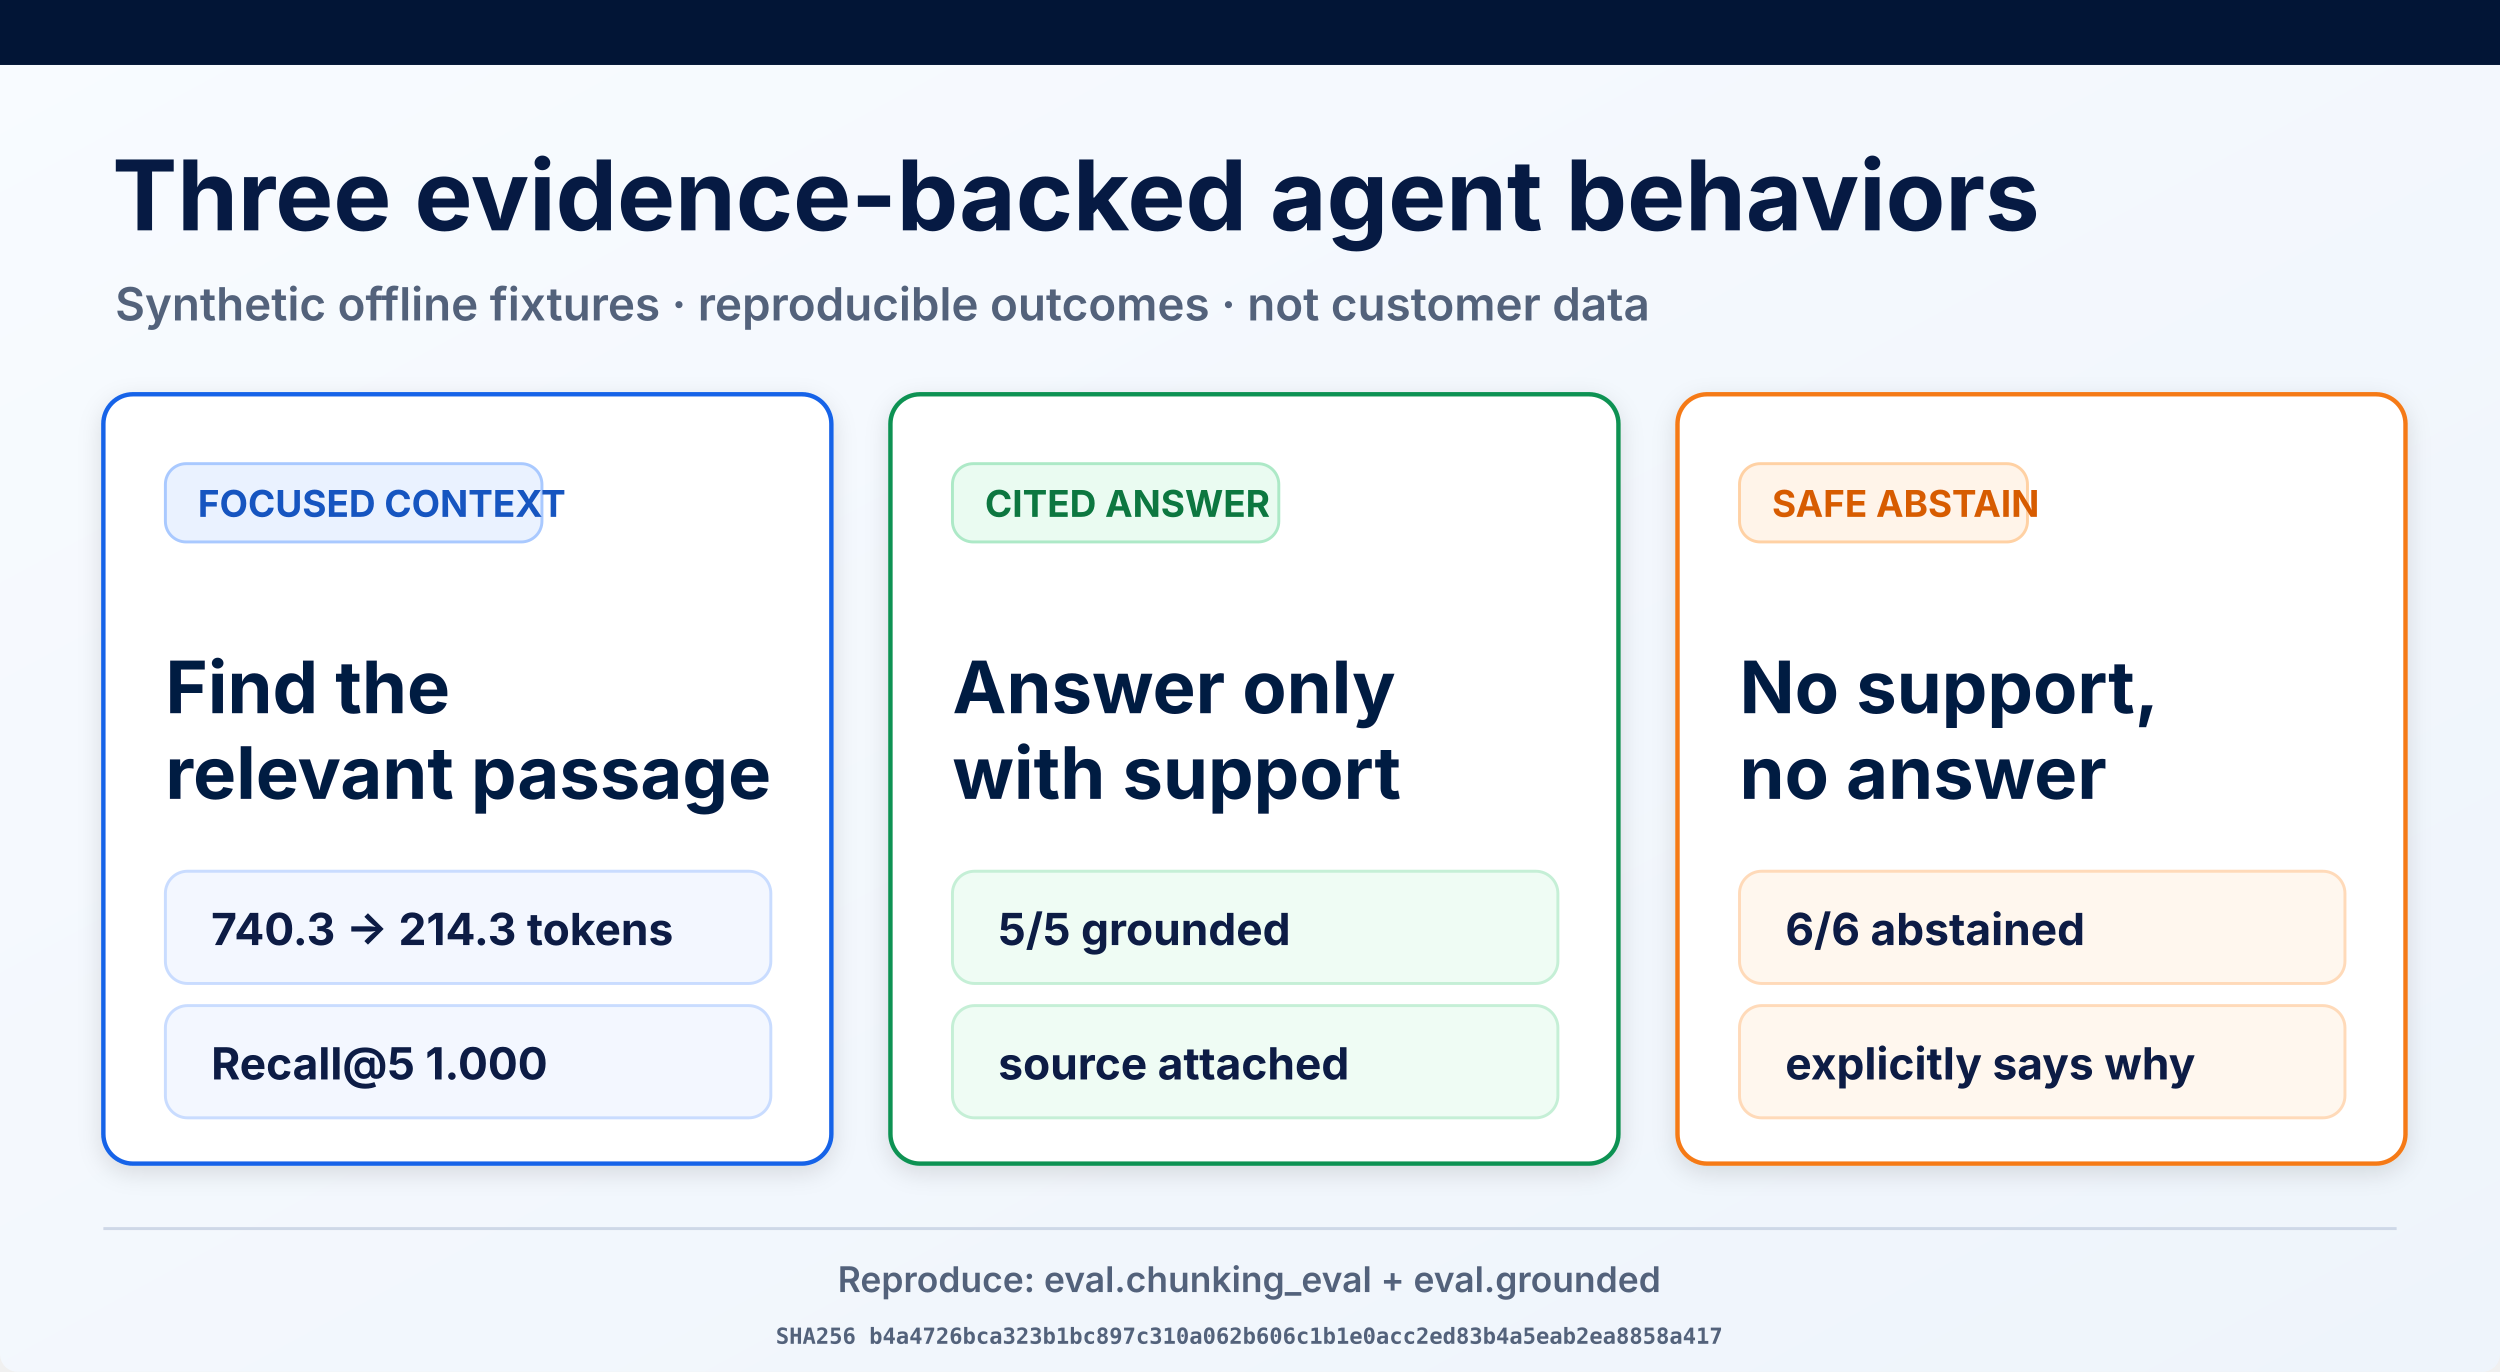
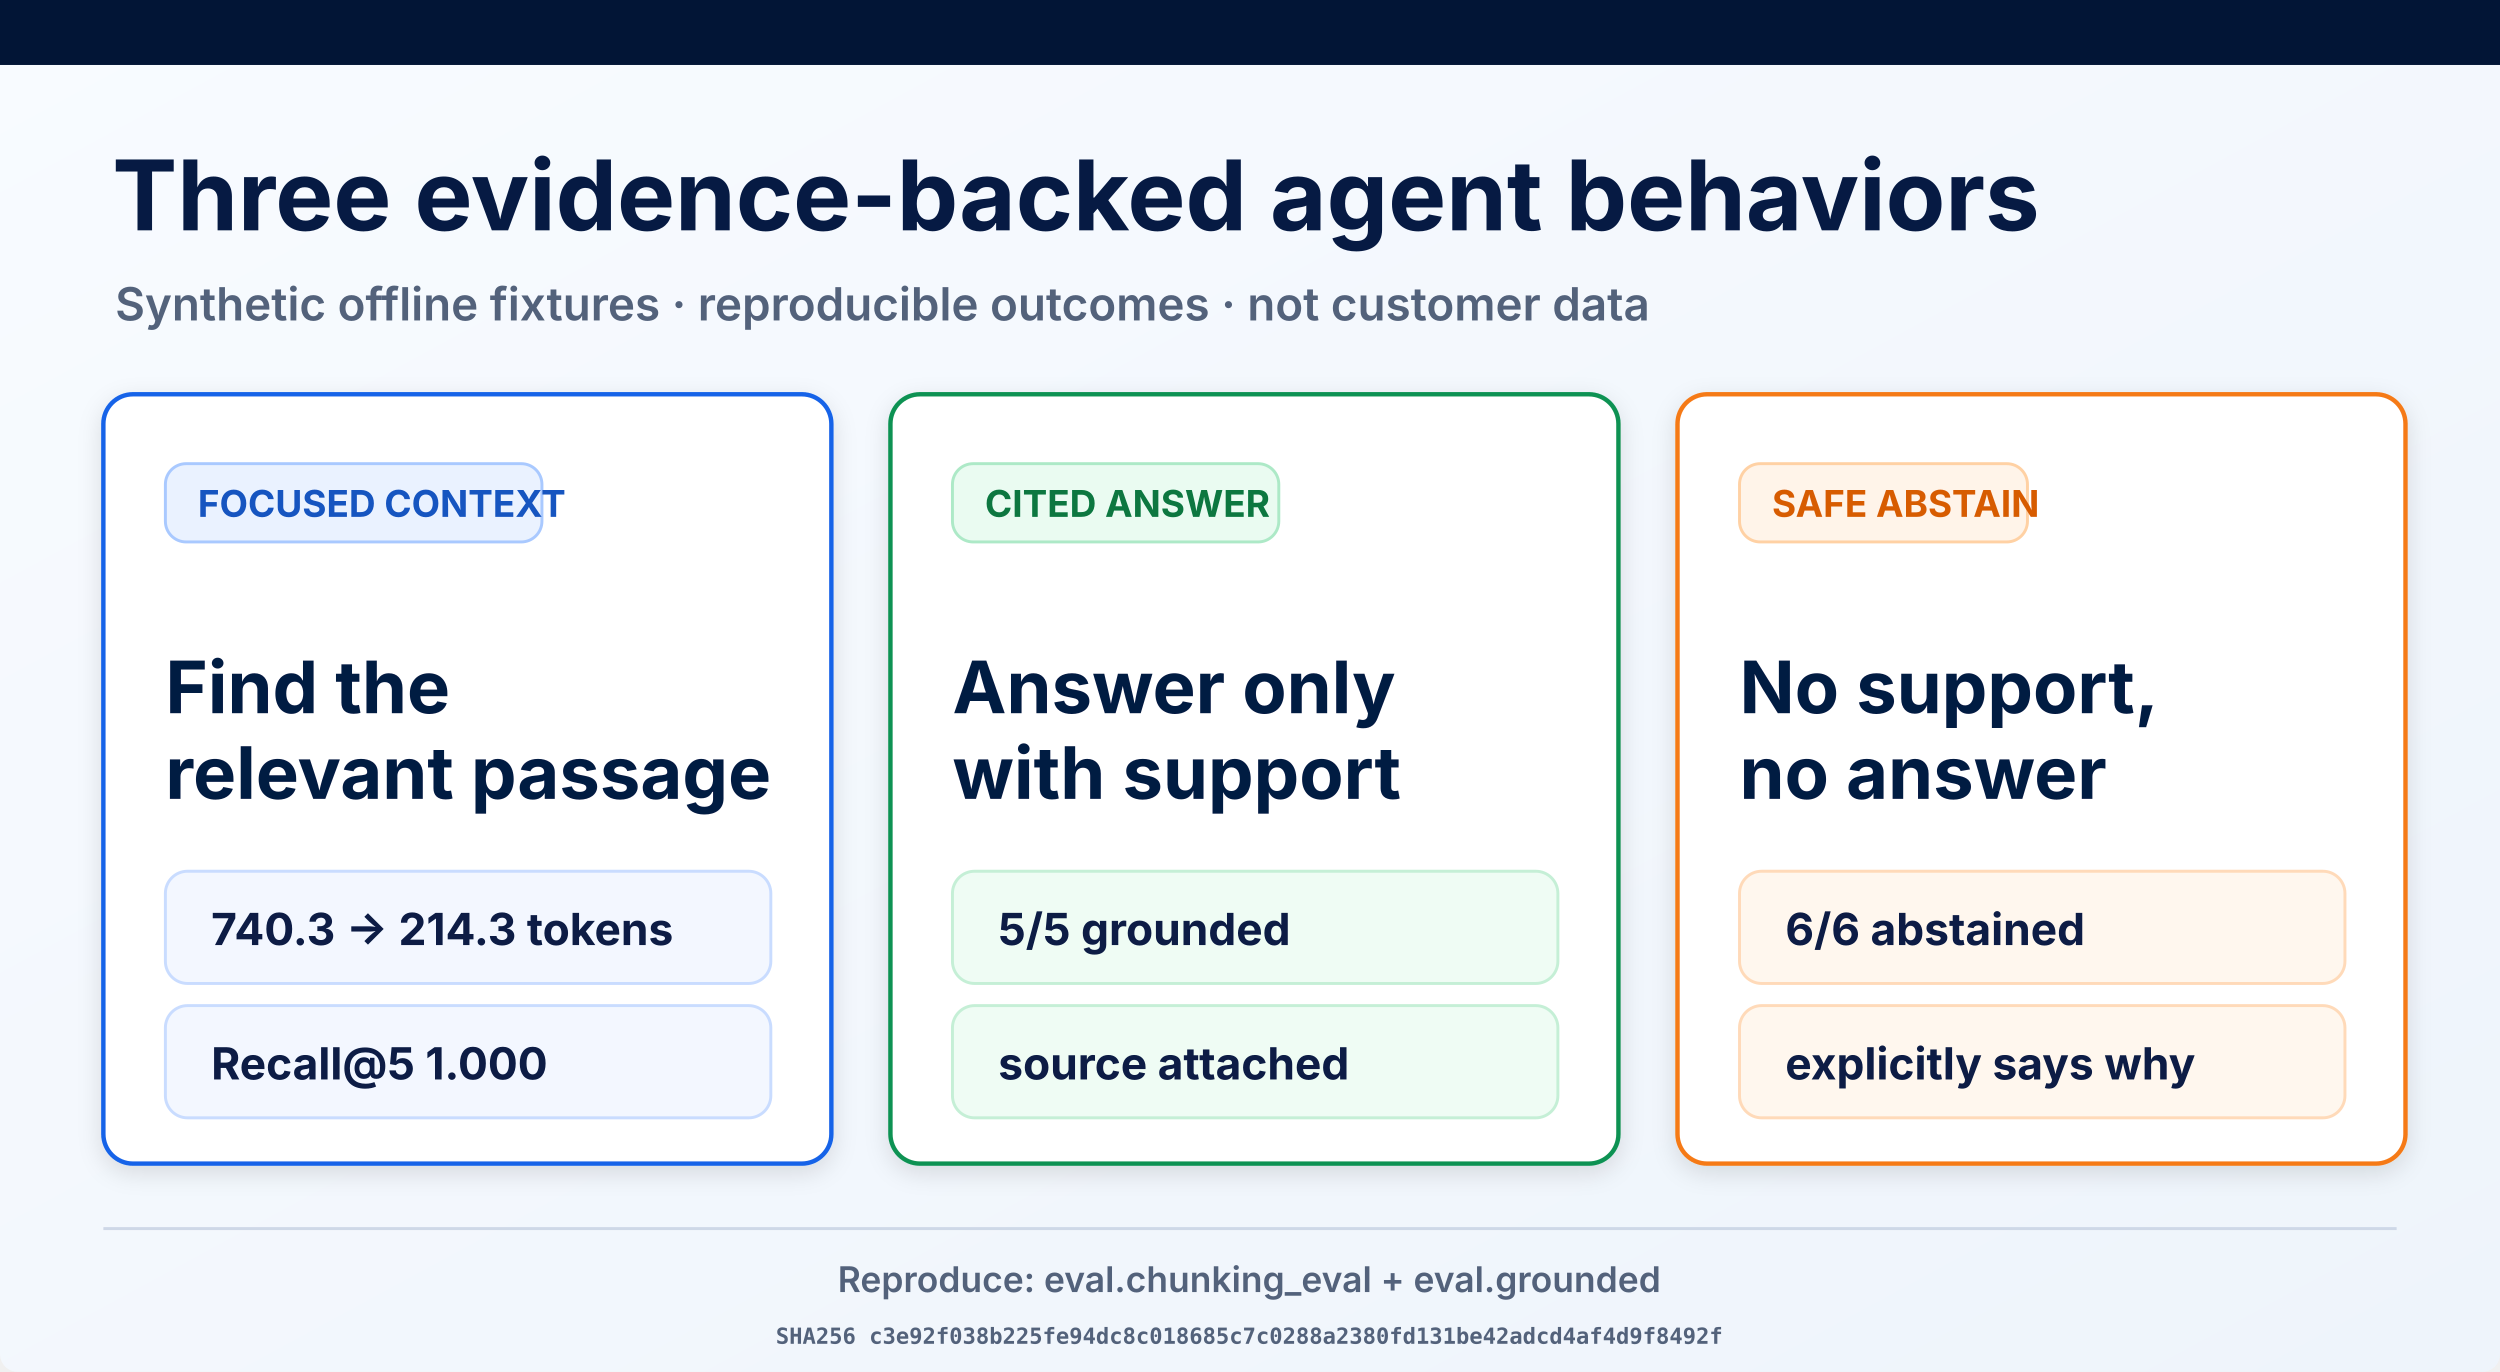
<svg xmlns="http://www.w3.org/2000/svg" width="1693" height="929" viewBox="0 0 1693 929" role="img" aria-labelledby="title desc">
  <defs>
    <linearGradient id="page" x1="0" y1="0" x2="1" y2="1">
      <stop offset="0" stop-color="#f8fbff" />
      <stop offset="1" stop-color="#eef4fb" />
    </linearGradient>
    <filter id="shadow" x="-10%" y="-10%" width="120%" height="130%">
      <feDropShadow dx="0" dy="5" stdDeviation="8" flood-opacity=".12" />
    </filter>
  </defs>
  <rect width="1693" height="929" rx="12" fill="url(#page)" />
  <rect width="1693" height="44" fill="#021536" />
  <text x="76" y="156" font-family="Inter, Arial, sans-serif" font-size="66" font-weight="700" fill="#061a43">Three evidence-backed agent behaviors</text>
  <text x="78" y="217" font-family="Inter, Arial, sans-serif" font-size="31" font-weight="600" fill="#53627b">Synthetic offline fixtures · reproducible outcomes · not customer data</text>
  <g filter="url(#shadow)">
    <rect x="70" y="267" width="493" height="521" rx="20" fill="#fff" stroke="#1763e8" stroke-width="3" />
    <rect x="112" y="314" width="255" height="53" rx="14" fill="#eaf2ff" stroke="#a9c9ff" stroke-width="2" />
    <text x="134" y="350" font-family="Inter, Arial, sans-serif" font-size="25" font-weight="700" fill="#1554c0">FOCUSED CONTEXT</text>
    <text x="112" y="483" font-family="Inter, Arial, sans-serif" font-size="49" font-weight="700" fill="#061a43">Find the</text>
    <text x="112" y="541" font-family="Inter, Arial, sans-serif" font-size="49" font-weight="700" fill="#061a43">relevant passage</text>
    <rect x="112" y="590" width="410" height="76" rx="15" fill="#f3f7ff" stroke="#c9dcff" stroke-width="2" />
    <text x="143" y="640" font-family="Inter, Arial, sans-serif" font-size="30" font-weight="700" fill="#0a1b44">740.3 → 214.3 tokens</text>
    <rect x="112" y="681" width="410" height="76" rx="15" fill="#f3f7ff" stroke="#c9dcff" stroke-width="2" />
    <text x="143" y="731" font-family="Inter, Arial, sans-serif" font-size="30" font-weight="700" fill="#0a1b44">Recall@5 1.000</text>
  </g>
  <g filter="url(#shadow)">
    <rect x="603" y="267" width="493" height="521" rx="20" fill="#fff" stroke="#109252" stroke-width="3" />
    <rect x="645" y="314" width="221" height="53" rx="14" fill="#eafbf1" stroke="#ade9c7" stroke-width="2" />
    <text x="667" y="350" font-family="Inter, Arial, sans-serif" font-size="25" font-weight="700" fill="#08773f">CITED ANSWER</text>
    <text x="645" y="483" font-family="Inter, Arial, sans-serif" font-size="49" font-weight="700" fill="#061a43">Answer only</text>
    <text x="645" y="541" font-family="Inter, Arial, sans-serif" font-size="49" font-weight="700" fill="#061a43">with support</text>
    <rect x="645" y="590" width="410" height="76" rx="15" fill="#effcf4" stroke="#c5efd6" stroke-width="2" />
    <text x="676" y="640" font-family="Inter, Arial, sans-serif" font-size="30" font-weight="700" fill="#0a1b44">5/5 grounded</text>
    <rect x="645" y="681" width="410" height="76" rx="15" fill="#effcf4" stroke="#c5efd6" stroke-width="2" />
    <text x="676" y="731" font-family="Inter, Arial, sans-serif" font-size="30" font-weight="700" fill="#0a1b44">source attached</text>
  </g>
  <g filter="url(#shadow)">
    <rect x="1136" y="267" width="493" height="521" rx="20" fill="#fff" stroke="#f57a19" stroke-width="3" />
    <rect x="1178" y="314" width="195" height="53" rx="14" fill="#fff4e9" stroke="#ffd1a4" stroke-width="2" />
    <text x="1200" y="350" font-family="Inter, Arial, sans-serif" font-size="25" font-weight="700" fill="#d75c06">SAFE ABSTAIN</text>
    <text x="1178" y="483" font-family="Inter, Arial, sans-serif" font-size="49" font-weight="700" fill="#061a43">No support,</text>
    <text x="1178" y="541" font-family="Inter, Arial, sans-serif" font-size="49" font-weight="700" fill="#061a43">no answer</text>
    <rect x="1178" y="590" width="410" height="76" rx="15" fill="#fff7ee" stroke="#ffdab9" stroke-width="2" />
    <text x="1209" y="640" font-family="Inter, Arial, sans-serif" font-size="30" font-weight="700" fill="#0a1b44">6/6 abstained</text>
    <rect x="1178" y="681" width="410" height="76" rx="15" fill="#fff7ee" stroke="#ffdab9" stroke-width="2" />
    <text x="1209" y="731" font-family="Inter, Arial, sans-serif" font-size="30" font-weight="700" fill="#0a1b44">explicitly says why</text>
  </g>
  <line x1="70" y1="832" x2="1623" y2="832" stroke="#ced8e7" stroke-width="2" />
  <text x="846" y="875" text-anchor="middle" font-family="Inter, Arial, sans-serif" font-size="24" font-weight="600" fill="#53627b">Reproduce: eval.chunking_eval + eval.grounded</text>
-   <text x="846" y="910" text-anchor="middle" font-family="ui-monospace, monospace" font-size="15" font-weight="600" fill="#53627b">SHA256 b4a4726bca323b1bc897c310a062b606c1b1e0acc2ed83b4a5eab2ea8858a417</text>
+   <text x="846" y="910" text-anchor="middle" font-family="ui-monospace, monospace" font-size="15" font-weight="600" fill="#53627b">SHA256 c3e92f038b225fe94dc8c018685c7c0288a2380fd131be42adcd4af4d9f8492f</text>
</svg>
